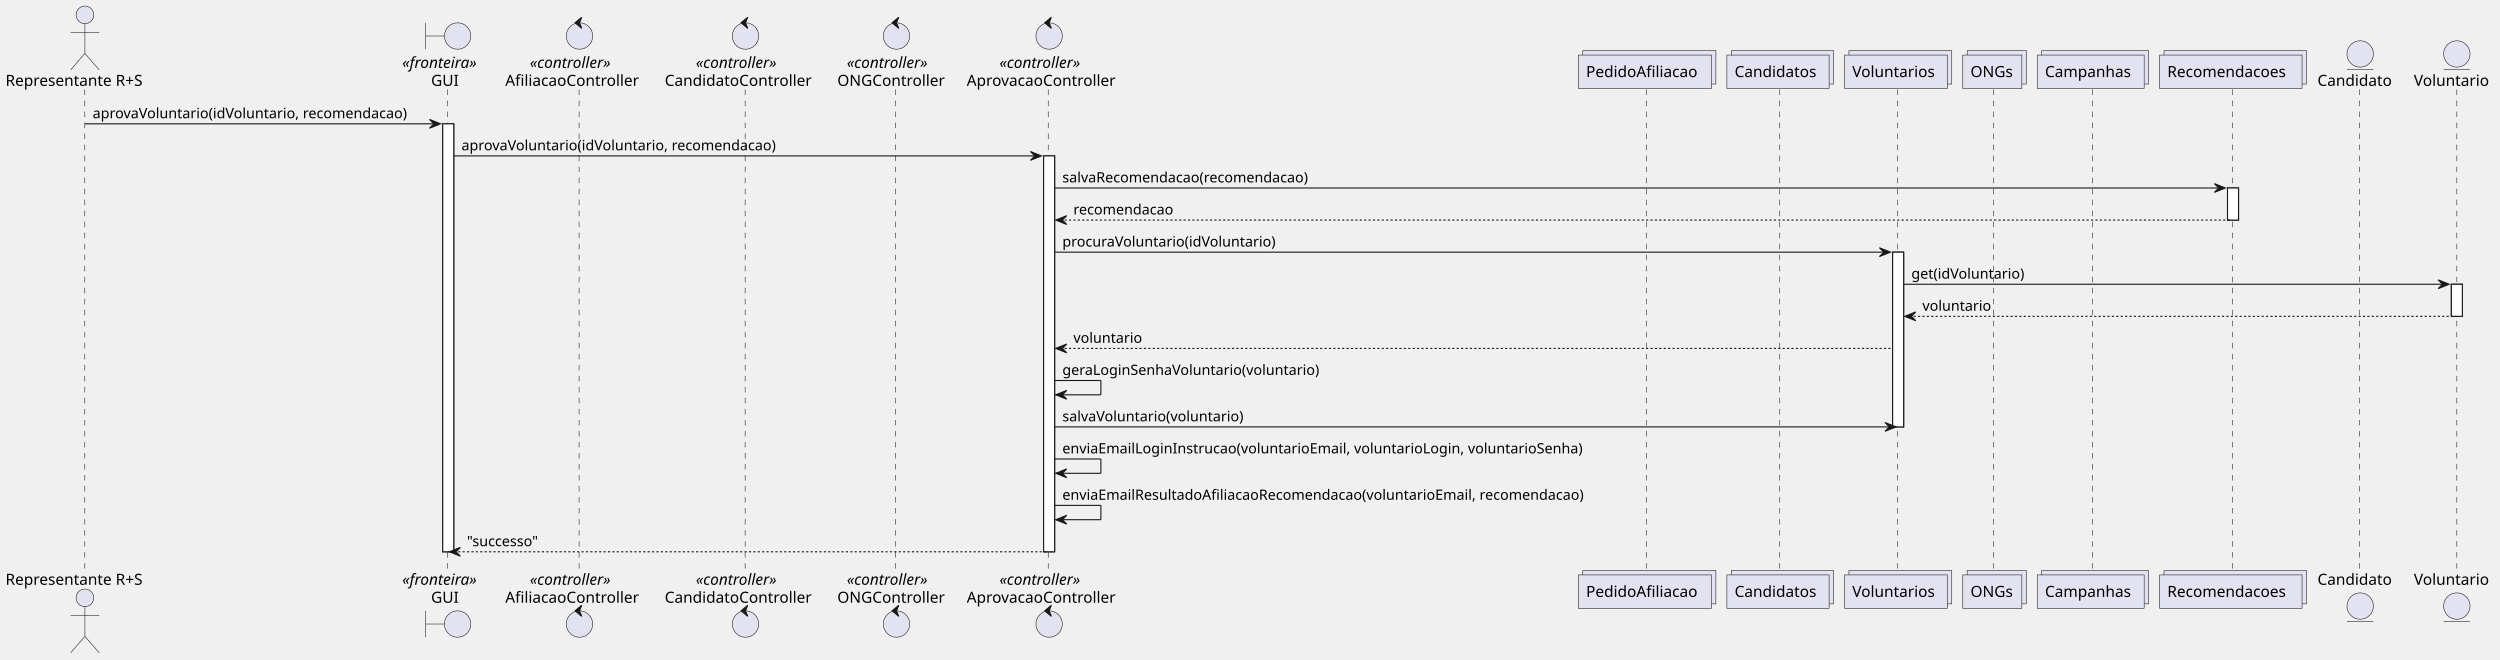
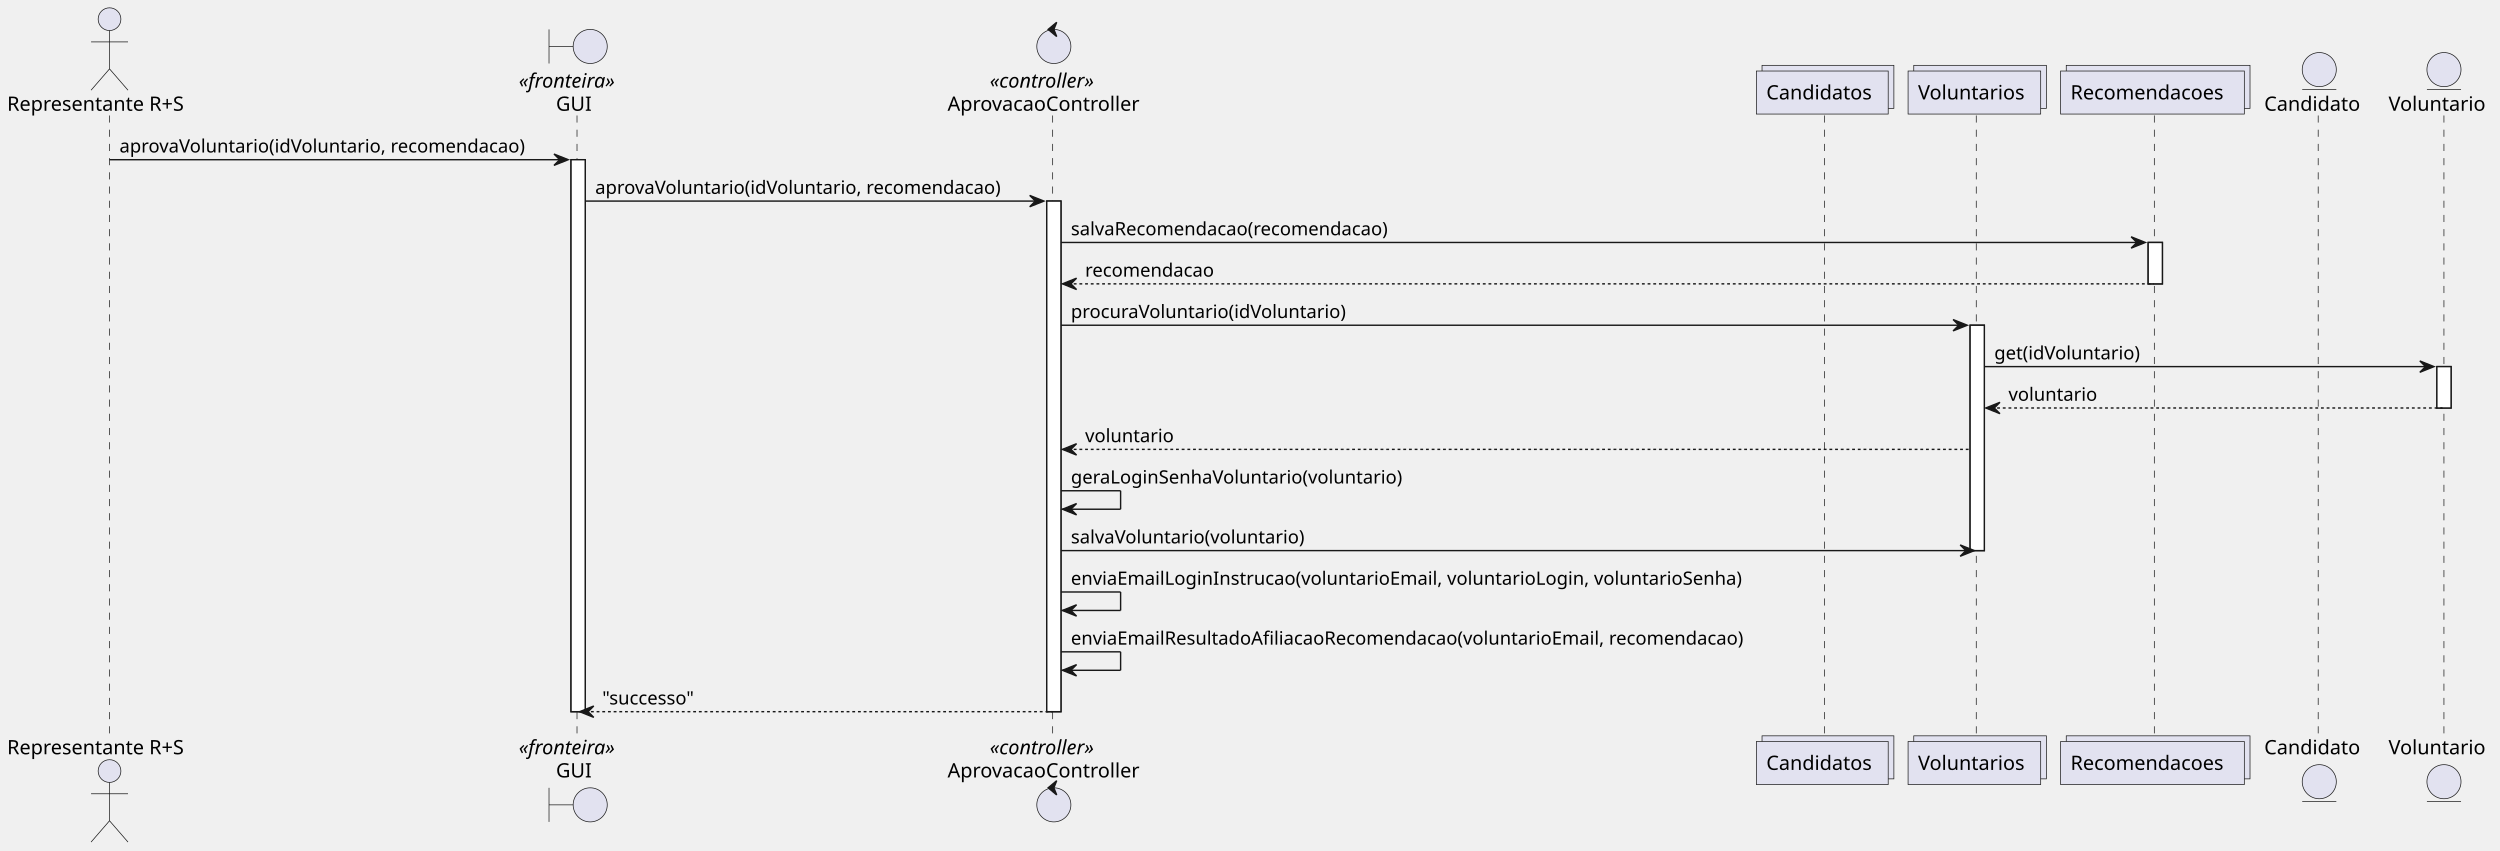
- <svg xmlns="http://www.w3.org/2000/svg" contentStyleType="text/css" data-diagram-type="SEQUENCE" height="599px" preserveAspectRatio="none" style="width:2270px;height:599px;background:#FFFFFF;" version="1.1" viewBox="0 0 2270 599" width="2270px" zoomAndPan="magnify">
+ <svg xmlns="http://www.w3.org/2000/svg" contentStyleType="text/css" data-diagram-type="SEQUENCE" height="599px" preserveAspectRatio="none" style="width:1760px;height:599px;background:#FFFFFF;" version="1.1" viewBox="0 0 1760 599" width="1760px" zoomAndPan="magnify">
  <defs />
  <g>
    <g>
      <rect fill="#FFFFFF" height="388.594" style="stroke:#181818;stroke-width:1;" width="10" x="402.008" y="112.43" />
    </g>
    <g>
-       <rect fill="#FFFFFF" height="359.461" style="stroke:#181818;stroke-width:1;" width="10" x="947.61" y="141.562" />
-     </g>
-     <g>
-       <rect fill="#FFFFFF" height="158.664" style="stroke:#181818;stroke-width:1;" width="10" x="1718.518" y="228.961" />
-     </g>
-     <g>
-       <rect fill="#FFFFFF" height="29.133" style="stroke:#181818;stroke-width:1;" width="10" x="2022.587" y="170.695" />
-     </g>
-     <g>
-       <rect fill="#FFFFFF" height="29.133" style="stroke:#181818;stroke-width:1;" width="10" x="2225.822" y="258.094" />
+       <rect fill="#FFFFFF" height="359.461" style="stroke:#181818;stroke-width:1;" width="10" x="736.908" y="141.562" />
+     </g>
+     <g>
+       <rect fill="#FFFFFF" height="158.664" style="stroke:#181818;stroke-width:1;" width="10" x="1386.967" y="228.961" />
+     </g>
+     <g>
+       <rect fill="#FFFFFF" height="29.133" style="stroke:#181818;stroke-width:1;" width="10" x="1512.324" y="170.695" />
+     </g>
+     <g>
+       <rect fill="#FFFFFF" height="29.133" style="stroke:#181818;stroke-width:1;" width="10" x="1715.559" y="258.094" />
    </g>
    <g>
      <rect fill="#000000" fill-opacity="0" height="437.727" width="8" x="73.108" y="81.297" />
      <line style="stroke:#181818;stroke-width:0.5;stroke-dasharray:5,5;" x1="77" x2="77" y1="81.297" y2="519.023" />
    </g>
    <g>
      <rect fill="#000000" fill-opacity="0" height="437.727" width="8" x="403.008" y="81.297" />
      <line style="stroke:#181818;stroke-width:0.5;stroke-dasharray:5,5;" x1="406.217" x2="406.217" y1="81.297" y2="519.023" />
    </g>
    <g>
-       <rect fill="#000000" fill-opacity="0" height="437.727" width="8" x="522.183" y="81.297" />
-       <line style="stroke:#181818;stroke-width:0.5;stroke-dasharray:5,5;" x1="525.798" x2="525.798" y1="81.297" y2="519.023" />
-     </g>
-     <g>
-       <rect fill="#000000" fill-opacity="0" height="437.727" width="8" x="672.915" y="81.297" />
-       <line style="stroke:#181818;stroke-width:0.5;stroke-dasharray:5,5;" x1="676.567" x2="676.567" y1="81.297" y2="519.023" />
-     </g>
-     <g>
-       <rect fill="#000000" fill-opacity="0" height="437.727" width="8" x="810.021" y="81.297" />
-       <line style="stroke:#181818;stroke-width:0.5;stroke-dasharray:5,5;" x1="813.264" x2="813.264" y1="81.297" y2="519.023" />
-     </g>
-     <g>
-       <rect fill="#000000" fill-opacity="0" height="437.727" width="8" x="948.61" y="81.297" />
-       <line style="stroke:#181818;stroke-width:0.5;stroke-dasharray:5,5;" x1="951.778" x2="951.778" y1="81.297" y2="519.023" />
-     </g>
-     <g>
-       <rect fill="#000000" fill-opacity="0" height="437.727" width="8" x="1491.584" y="81.297" />
-       <line style="stroke:#181818;stroke-width:0.5;stroke-dasharray:5,5;" x1="1495.144" x2="1495.144" y1="81.297" y2="519.023" />
-     </g>
-     <g>
-       <rect fill="#000000" fill-opacity="0" height="437.727" width="8" x="1612.433" y="81.297" />
-       <line style="stroke:#181818;stroke-width:0.5;stroke-dasharray:5,5;" x1="1616.024" x2="1616.024" y1="81.297" y2="519.023" />
-     </g>
-     <g>
-       <rect fill="#000000" fill-opacity="0" height="437.727" width="8" x="1719.518" y="81.297" />
-       <line style="stroke:#181818;stroke-width:0.5;stroke-dasharray:5,5;" x1="1722.842" x2="1722.842" y1="81.297" y2="519.023" />
-     </g>
-     <g>
-       <rect fill="#000000" fill-opacity="0" height="437.727" width="8" x="1807.011" y="81.297" />
-       <line style="stroke:#181818;stroke-width:0.5;stroke-dasharray:5,5;" x1="1810.194" x2="1810.194" y1="81.297" y2="519.023" />
-     </g>
-     <g>
-       <rect fill="#000000" fill-opacity="0" height="437.727" width="8" x="1896.367" y="81.297" />
-       <line style="stroke:#181818;stroke-width:0.5;stroke-dasharray:5,5;" x1="1899.829" x2="1899.829" y1="81.297" y2="519.023" />
-     </g>
-     <g>
-       <rect fill="#000000" fill-opacity="0" height="437.727" width="8" x="2023.587" y="81.297" />
-       <line style="stroke:#181818;stroke-width:0.5;stroke-dasharray:5,5;" x1="2026.906" x2="2026.906" y1="81.297" y2="519.023" />
-     </g>
-     <g>
-       <rect fill="#000000" fill-opacity="0" height="437.727" width="8" x="2139.031" y="81.297" />
-       <line style="stroke:#181818;stroke-width:0.5;stroke-dasharray:5,5;" x1="2142.269" x2="2142.269" y1="81.297" y2="519.023" />
-     </g>
-     <g>
-       <rect fill="#000000" fill-opacity="0" height="437.727" width="8" x="2226.822" y="81.297" />
-       <line style="stroke:#181818;stroke-width:0.5;stroke-dasharray:5,5;" x1="2230.794" x2="2230.794" y1="81.297" y2="519.023" />
+       <rect fill="#000000" fill-opacity="0" height="437.727" width="8" x="737.908" y="81.297" />
+       <line style="stroke:#181818;stroke-width:0.5;stroke-dasharray:5,5;" x1="741.076" x2="741.076" y1="81.297" y2="519.023" />
+     </g>
+     <g>
+       <rect fill="#000000" fill-opacity="0" height="437.727" width="8" x="1280.882" y="81.297" />
+       <line style="stroke:#181818;stroke-width:0.5;stroke-dasharray:5,5;" x1="1284.473" x2="1284.473" y1="81.297" y2="519.023" />
+     </g>
+     <g>
+       <rect fill="#000000" fill-opacity="0" height="437.727" width="8" x="1387.967" y="81.297" />
+       <line style="stroke:#181818;stroke-width:0.5;stroke-dasharray:5,5;" x1="1391.291" x2="1391.291" y1="81.297" y2="519.023" />
+     </g>
+     <g>
+       <rect fill="#000000" fill-opacity="0" height="437.727" width="8" x="1513.324" y="81.297" />
+       <line style="stroke:#181818;stroke-width:0.5;stroke-dasharray:5,5;" x1="1516.643" x2="1516.643" y1="81.297" y2="519.023" />
+     </g>
+     <g>
+       <rect fill="#000000" fill-opacity="0" height="437.727" width="8" x="1628.768" y="81.297" />
+       <line style="stroke:#181818;stroke-width:0.5;stroke-dasharray:5,5;" x1="1632.006" x2="1632.006" y1="81.297" y2="519.023" />
+     </g>
+     <g>
+       <rect fill="#000000" fill-opacity="0" height="437.727" width="8" x="1716.559" y="81.297" />
+       <line style="stroke:#181818;stroke-width:0.5;stroke-dasharray:5,5;" x1="1720.53" x2="1720.53" y1="81.297" y2="519.023" />
    </g>
    <g class="participant participant-head" data-participant="representante">
      <text fill="#000000" font-family="sans-serif" font-size="14" lengthAdjust="spacing" textLength="138.216" x="5" y="77.995">Representante R+S</text>
      <ellipse cx="77.108" cy="13.5" fill="#E2E2F0" rx="8" ry="8" style="stroke:#181818;stroke-width:0.5;" />
      <path d="M77.108,21.5 L77.108,48.5 M64.108,29.5 L90.108,29.5 M77.108,48.5 L64.108,63.5 M77.108,48.5 L90.108,63.5" fill="none" style="stroke:#181818;stroke-width:0.5;" />
    </g>
    <g class="participant participant-tail" data-participant="representante">
      <text fill="#000000" font-family="sans-serif" font-size="14" lengthAdjust="spacing" textLength="138.216" x="5" y="531.019">Representante R+S</text>
      <ellipse cx="77.108" cy="542.82" fill="#E2E2F0" rx="8" ry="8" style="stroke:#181818;stroke-width:0.5;" />
      <path d="M77.108,550.82 L77.108,577.82 M64.108,558.82 L90.108,558.82 M77.108,577.82 L64.108,592.82 M77.108,577.82 L90.108,592.82" fill="none" style="stroke:#181818;stroke-width:0.5;" />
    </g>
    <g class="participant participant-head" data-participant="gui">
      <text fill="#000000" font-family="sans-serif" font-size="14" font-style="italic" lengthAdjust="spacing" textLength="77.581" x="365.217" y="61.698">«fronteira»</text>
      <text fill="#000000" font-family="sans-serif" font-size="14" lengthAdjust="spacing" textLength="25.225" x="391.396" y="77.995">GUI</text>
      <path d="M386.508,20.703 L386.508,44.703 M386.508,32.703 L403.508,32.703" fill="none" style="stroke:#181818;stroke-width:0.5;" />
      <ellipse cx="415.508" cy="32.703" fill="#E2E2F0" rx="12" ry="12" style="stroke:#181818;stroke-width:0.5;" />
    </g>
    <g class="participant participant-tail" data-participant="gui">
      <text fill="#000000" font-family="sans-serif" font-size="14" font-style="italic" lengthAdjust="spacing" textLength="77.581" x="365.217" y="531.019">«fronteira»</text>
      <text fill="#000000" font-family="sans-serif" font-size="14" lengthAdjust="spacing" textLength="25.225" x="391.396" y="547.315">GUI</text>
      <path d="M386.508,554.617 L386.508,578.617 M386.508,566.617 L403.508,566.617" fill="none" style="stroke:#181818;stroke-width:0.5;" />
      <ellipse cx="415.508" cy="566.617" fill="#E2E2F0" rx="12" ry="12" style="stroke:#181818;stroke-width:0.5;" />
    </g>
-     <g class="participant participant-head" data-participant="afiliacaoController">
-       <text fill="#000000" font-family="sans-serif" font-size="14" font-style="italic" lengthAdjust="spacing" textLength="84.226" x="481.07" y="61.698">«controller»</text>
-       <text fill="#000000" font-family="sans-serif" font-size="14" lengthAdjust="spacing" textLength="128.769" x="458.798" y="77.995">AfiliacaoController</text>
-       <ellipse cx="526.183" cy="32.703" fill="#E2E2F0" rx="12" ry="12" style="stroke:#181818;stroke-width:0.5;" />
-       <polygon fill="#181818" points="522.183,20.703,528.183,15.703,526.183,20.703,528.183,25.703,522.183,20.703" style="stroke:#181818;stroke-width:1;" />
-     </g>
-     <g class="participant participant-tail" data-participant="afiliacaoController">
-       <text fill="#000000" font-family="sans-serif" font-size="14" font-style="italic" lengthAdjust="spacing" textLength="84.226" x="481.07" y="531.019">«controller»</text>
-       <text fill="#000000" font-family="sans-serif" font-size="14" lengthAdjust="spacing" textLength="128.769" x="458.798" y="547.315">AfiliacaoController</text>
-       <ellipse cx="526.183" cy="566.617" fill="#E2E2F0" rx="12" ry="12" style="stroke:#181818;stroke-width:0.5;" />
-       <polygon fill="#181818" points="522.183,554.617,528.183,549.617,526.183,554.617,528.183,559.617,522.183,554.617" style="stroke:#181818;stroke-width:1;" />
-     </g>
-     <g class="participant participant-head" data-participant="candidatoController">
-       <text fill="#000000" font-family="sans-serif" font-size="14" font-style="italic" lengthAdjust="spacing" textLength="84.226" x="631.803" y="61.698">«controller»</text>
-       <text fill="#000000" font-family="sans-serif" font-size="14" lengthAdjust="spacing" textLength="140.697" x="603.567" y="77.995">CandidatoController</text>
-       <ellipse cx="676.915" cy="32.703" fill="#E2E2F0" rx="12" ry="12" style="stroke:#181818;stroke-width:0.5;" />
-       <polygon fill="#181818" points="672.915,20.703,678.915,15.703,676.915,20.703,678.915,25.703,672.915,20.703" style="stroke:#181818;stroke-width:1;" />
-     </g>
-     <g class="participant participant-tail" data-participant="candidatoController">
-       <text fill="#000000" font-family="sans-serif" font-size="14" font-style="italic" lengthAdjust="spacing" textLength="84.226" x="631.803" y="531.019">«controller»</text>
-       <text fill="#000000" font-family="sans-serif" font-size="14" lengthAdjust="spacing" textLength="140.697" x="603.567" y="547.315">CandidatoController</text>
-       <ellipse cx="676.915" cy="566.617" fill="#E2E2F0" rx="12" ry="12" style="stroke:#181818;stroke-width:0.5;" />
-       <polygon fill="#181818" points="672.915,554.617,678.915,549.617,676.915,554.617,678.915,559.617,672.915,554.617" style="stroke:#181818;stroke-width:1;" />
-     </g>
-     <g class="participant participant-head" data-participant="ongController">
-       <text fill="#000000" font-family="sans-serif" font-size="14" font-style="italic" lengthAdjust="spacing" textLength="84.226" x="768.908" y="61.698">«controller»</text>
-       <text fill="#000000" font-family="sans-serif" font-size="14" lengthAdjust="spacing" textLength="101.514" x="760.264" y="77.995">ONGController</text>
-       <ellipse cx="814.021" cy="32.703" fill="#E2E2F0" rx="12" ry="12" style="stroke:#181818;stroke-width:0.5;" />
-       <polygon fill="#181818" points="810.021,20.703,816.021,15.703,814.021,20.703,816.021,25.703,810.021,20.703" style="stroke:#181818;stroke-width:1;" />
-     </g>
-     <g class="participant participant-tail" data-participant="ongController">
-       <text fill="#000000" font-family="sans-serif" font-size="14" font-style="italic" lengthAdjust="spacing" textLength="84.226" x="768.908" y="531.019">«controller»</text>
-       <text fill="#000000" font-family="sans-serif" font-size="14" lengthAdjust="spacing" textLength="101.514" x="760.264" y="547.315">ONGController</text>
-       <ellipse cx="814.021" cy="566.617" fill="#E2E2F0" rx="12" ry="12" style="stroke:#181818;stroke-width:0.5;" />
-       <polygon fill="#181818" points="810.021,554.617,816.021,549.617,814.021,554.617,816.021,559.617,810.021,554.617" style="stroke:#181818;stroke-width:1;" />
-     </g>
    <g class="participant participant-head" data-participant="aprovacaoController">
-       <text fill="#000000" font-family="sans-serif" font-size="14" font-style="italic" lengthAdjust="spacing" textLength="84.226" x="907.497" y="61.698">«controller»</text>
-       <text fill="#000000" font-family="sans-serif" font-size="14" lengthAdjust="spacing" textLength="143.664" x="877.778" y="77.995">AprovacaoController</text>
-       <ellipse cx="952.61" cy="32.703" fill="#E2E2F0" rx="12" ry="12" style="stroke:#181818;stroke-width:0.5;" />
-       <polygon fill="#181818" points="948.61,20.703,954.61,15.703,952.61,20.703,954.61,25.703,948.61,20.703" style="stroke:#181818;stroke-width:1;" />
+       <text fill="#000000" font-family="sans-serif" font-size="14" font-style="italic" lengthAdjust="spacing" textLength="84.226" x="696.795" y="61.698">«controller»</text>
+       <text fill="#000000" font-family="sans-serif" font-size="14" lengthAdjust="spacing" textLength="143.664" x="667.076" y="77.995">AprovacaoController</text>
+       <ellipse cx="741.908" cy="32.703" fill="#E2E2F0" rx="12" ry="12" style="stroke:#181818;stroke-width:0.5;" />
+       <polygon fill="#181818" points="737.908,20.703,743.908,15.703,741.908,20.703,743.908,25.703,737.908,20.703" style="stroke:#181818;stroke-width:1;" />
    </g>
    <g class="participant participant-tail" data-participant="aprovacaoController">
-       <text fill="#000000" font-family="sans-serif" font-size="14" font-style="italic" lengthAdjust="spacing" textLength="84.226" x="907.497" y="531.019">«controller»</text>
-       <text fill="#000000" font-family="sans-serif" font-size="14" lengthAdjust="spacing" textLength="143.664" x="877.778" y="547.315">AprovacaoController</text>
-       <ellipse cx="952.61" cy="566.617" fill="#E2E2F0" rx="12" ry="12" style="stroke:#181818;stroke-width:0.5;" />
-       <polygon fill="#181818" points="948.61,554.617,954.61,549.617,952.61,554.617,954.61,559.617,948.61,554.617" style="stroke:#181818;stroke-width:1;" />
-     </g>
-     <g class="participant participant-head" data-participant="pedidoAfiliacao">
-       <rect fill="#E2E2F0" height="30.297" style="stroke:#181818;stroke-width:0.5;" width="120.88" x="1437.144" y="46" />
-       <rect fill="#E2E2F0" height="30.297" style="stroke:#181818;stroke-width:0.5;" width="120.88" x="1433.144" y="50" />
-       <text fill="#000000" font-family="sans-serif" font-size="14" lengthAdjust="spacing" textLength="106.88" x="1440.144" y="69.995">PedidoAfiliacao</text>
-     </g>
-     <g class="participant participant-tail" data-participant="pedidoAfiliacao">
-       <rect fill="#E2E2F0" height="30.297" style="stroke:#181818;stroke-width:0.5;" width="120.88" x="1437.144" y="518.023" />
-       <rect fill="#E2E2F0" height="30.297" style="stroke:#181818;stroke-width:0.5;" width="120.88" x="1433.144" y="522.023" />
-       <text fill="#000000" font-family="sans-serif" font-size="14" lengthAdjust="spacing" textLength="106.88" x="1440.144" y="542.019">PedidoAfiliacao</text>
+       <text fill="#000000" font-family="sans-serif" font-size="14" font-style="italic" lengthAdjust="spacing" textLength="84.226" x="696.795" y="531.019">«controller»</text>
+       <text fill="#000000" font-family="sans-serif" font-size="14" lengthAdjust="spacing" textLength="143.664" x="667.076" y="547.315">AprovacaoController</text>
+       <ellipse cx="741.908" cy="566.617" fill="#E2E2F0" rx="12" ry="12" style="stroke:#181818;stroke-width:0.5;" />
+       <polygon fill="#181818" points="737.908,554.617,743.908,549.617,741.908,554.617,743.908,559.617,737.908,554.617" style="stroke:#181818;stroke-width:1;" />
    </g>
    <g class="participant participant-head" data-participant="candidatos">
-       <rect fill="#E2E2F0" height="30.297" style="stroke:#181818;stroke-width:0.5;" width="92.818" x="1572.024" y="46" />
-       <rect fill="#E2E2F0" height="30.297" style="stroke:#181818;stroke-width:0.5;" width="92.818" x="1568.024" y="50" />
-       <text fill="#000000" font-family="sans-serif" font-size="14" lengthAdjust="spacing" textLength="78.818" x="1575.024" y="69.995">Candidatos</text>
+       <rect fill="#E2E2F0" height="30.297" style="stroke:#181818;stroke-width:0.5;" width="92.818" x="1240.473" y="46" />
+       <rect fill="#E2E2F0" height="30.297" style="stroke:#181818;stroke-width:0.5;" width="92.818" x="1236.473" y="50" />
+       <text fill="#000000" font-family="sans-serif" font-size="14" lengthAdjust="spacing" textLength="78.818" x="1243.473" y="69.995">Candidatos</text>
    </g>
    <g class="participant participant-tail" data-participant="candidatos">
-       <rect fill="#E2E2F0" height="30.297" style="stroke:#181818;stroke-width:0.5;" width="92.818" x="1572.024" y="518.023" />
-       <rect fill="#E2E2F0" height="30.297" style="stroke:#181818;stroke-width:0.5;" width="92.818" x="1568.024" y="522.023" />
-       <text fill="#000000" font-family="sans-serif" font-size="14" lengthAdjust="spacing" textLength="78.818" x="1575.024" y="542.019">Candidatos</text>
+       <rect fill="#E2E2F0" height="30.297" style="stroke:#181818;stroke-width:0.5;" width="92.818" x="1240.473" y="518.023" />
+       <rect fill="#E2E2F0" height="30.297" style="stroke:#181818;stroke-width:0.5;" width="92.818" x="1236.473" y="522.023" />
+       <text fill="#000000" font-family="sans-serif" font-size="14" lengthAdjust="spacing" textLength="78.818" x="1243.473" y="542.019">Candidatos</text>
    </g>
    <g class="participant participant-head" data-participant="voluntarios">
-       <rect fill="#E2E2F0" height="30.297" style="stroke:#181818;stroke-width:0.5;" width="93.352" x="1678.842" y="46" />
-       <rect fill="#E2E2F0" height="30.297" style="stroke:#181818;stroke-width:0.5;" width="93.352" x="1674.842" y="50" />
-       <text fill="#000000" font-family="sans-serif" font-size="14" lengthAdjust="spacing" textLength="79.352" x="1681.842" y="69.995">Voluntarios</text>
+       <rect fill="#E2E2F0" height="30.297" style="stroke:#181818;stroke-width:0.5;" width="93.352" x="1347.291" y="46" />
+       <rect fill="#E2E2F0" height="30.297" style="stroke:#181818;stroke-width:0.5;" width="93.352" x="1343.291" y="50" />
+       <text fill="#000000" font-family="sans-serif" font-size="14" lengthAdjust="spacing" textLength="79.352" x="1350.291" y="69.995">Voluntarios</text>
    </g>
    <g class="participant participant-tail" data-participant="voluntarios">
-       <rect fill="#E2E2F0" height="30.297" style="stroke:#181818;stroke-width:0.5;" width="93.352" x="1678.842" y="518.023" />
-       <rect fill="#E2E2F0" height="30.297" style="stroke:#181818;stroke-width:0.5;" width="93.352" x="1674.842" y="522.023" />
-       <text fill="#000000" font-family="sans-serif" font-size="14" lengthAdjust="spacing" textLength="79.352" x="1681.842" y="542.019">Voluntarios</text>
-     </g>
-     <g class="participant participant-head" data-participant="ongs">
-       <rect fill="#E2E2F0" height="30.297" style="stroke:#181818;stroke-width:0.5;" width="53.635" x="1786.194" y="46" />
-       <rect fill="#E2E2F0" height="30.297" style="stroke:#181818;stroke-width:0.5;" width="53.635" x="1782.194" y="50" />
-       <text fill="#000000" font-family="sans-serif" font-size="14" lengthAdjust="spacing" textLength="39.635" x="1789.194" y="69.995">ONGs</text>
-     </g>
-     <g class="participant participant-tail" data-participant="ongs">
-       <rect fill="#E2E2F0" height="30.297" style="stroke:#181818;stroke-width:0.5;" width="53.635" x="1786.194" y="518.023" />
-       <rect fill="#E2E2F0" height="30.297" style="stroke:#181818;stroke-width:0.5;" width="53.635" x="1782.194" y="522.023" />
-       <text fill="#000000" font-family="sans-serif" font-size="14" lengthAdjust="spacing" textLength="39.635" x="1789.194" y="542.019">ONGs</text>
-     </g>
-     <g class="participant participant-head" data-participant="campanhas">
-       <rect fill="#E2E2F0" height="30.297" style="stroke:#181818;stroke-width:0.5;" width="97.077" x="1853.829" y="46" />
-       <rect fill="#E2E2F0" height="30.297" style="stroke:#181818;stroke-width:0.5;" width="97.077" x="1849.829" y="50" />
-       <text fill="#000000" font-family="sans-serif" font-size="14" lengthAdjust="spacing" textLength="83.077" x="1856.829" y="69.995">Campanhas</text>
-     </g>
-     <g class="participant participant-tail" data-participant="campanhas">
-       <rect fill="#E2E2F0" height="30.297" style="stroke:#181818;stroke-width:0.5;" width="97.077" x="1853.829" y="518.023" />
-       <rect fill="#E2E2F0" height="30.297" style="stroke:#181818;stroke-width:0.5;" width="97.077" x="1849.829" y="522.023" />
-       <text fill="#000000" font-family="sans-serif" font-size="14" lengthAdjust="spacing" textLength="83.077" x="1856.829" y="542.019">Campanhas</text>
+       <rect fill="#E2E2F0" height="30.297" style="stroke:#181818;stroke-width:0.5;" width="93.352" x="1347.291" y="518.023" />
+       <rect fill="#E2E2F0" height="30.297" style="stroke:#181818;stroke-width:0.5;" width="93.352" x="1343.291" y="522.023" />
+       <text fill="#000000" font-family="sans-serif" font-size="14" lengthAdjust="spacing" textLength="79.352" x="1350.291" y="542.019">Voluntarios</text>
    </g>
    <g class="participant participant-head" data-participant="recomendacoes">
-       <rect fill="#E2E2F0" height="30.297" style="stroke:#181818;stroke-width:0.5;" width="129.363" x="1964.906" y="46" />
-       <rect fill="#E2E2F0" height="30.297" style="stroke:#181818;stroke-width:0.5;" width="129.363" x="1960.906" y="50" />
-       <text fill="#000000" font-family="sans-serif" font-size="14" lengthAdjust="spacing" textLength="115.363" x="1967.906" y="69.995">Recomendacoes</text>
+       <rect fill="#E2E2F0" height="30.297" style="stroke:#181818;stroke-width:0.5;" width="129.363" x="1454.643" y="46" />
+       <rect fill="#E2E2F0" height="30.297" style="stroke:#181818;stroke-width:0.5;" width="129.363" x="1450.643" y="50" />
+       <text fill="#000000" font-family="sans-serif" font-size="14" lengthAdjust="spacing" textLength="115.363" x="1457.643" y="69.995">Recomendacoes</text>
    </g>
    <g class="participant participant-tail" data-participant="recomendacoes">
-       <rect fill="#E2E2F0" height="30.297" style="stroke:#181818;stroke-width:0.5;" width="129.363" x="1964.906" y="518.023" />
-       <rect fill="#E2E2F0" height="30.297" style="stroke:#181818;stroke-width:0.5;" width="129.363" x="1960.906" y="522.023" />
-       <text fill="#000000" font-family="sans-serif" font-size="14" lengthAdjust="spacing" textLength="115.363" x="1967.906" y="542.019">Recomendacoes</text>
+       <rect fill="#E2E2F0" height="30.297" style="stroke:#181818;stroke-width:0.5;" width="129.363" x="1454.643" y="518.023" />
+       <rect fill="#E2E2F0" height="30.297" style="stroke:#181818;stroke-width:0.5;" width="129.363" x="1450.643" y="522.023" />
+       <text fill="#000000" font-family="sans-serif" font-size="14" lengthAdjust="spacing" textLength="115.363" x="1457.643" y="542.019">Recomendacoes</text>
    </g>
    <g class="participant participant-head" data-participant="candidato">
-       <text fill="#000000" font-family="sans-serif" font-size="14" lengthAdjust="spacing" textLength="71.524" x="2104.269" y="77.995">Candidato</text>
-       <ellipse cx="2143.031" cy="49" fill="#E2E2F0" rx="12" ry="12" style="stroke:#181818;stroke-width:0.5;" />
-       <line style="stroke:#181818;stroke-width:0.5;" x1="2131.031" x2="2155.031" y1="63" y2="63" />
+       <text fill="#000000" font-family="sans-serif" font-size="14" lengthAdjust="spacing" textLength="71.524" x="1594.006" y="77.995">Candidato</text>
+       <ellipse cx="1632.768" cy="49" fill="#E2E2F0" rx="12" ry="12" style="stroke:#181818;stroke-width:0.5;" />
+       <line style="stroke:#181818;stroke-width:0.5;" x1="1620.768" x2="1644.768" y1="63" y2="63" />
    </g>
    <g class="participant participant-tail" data-participant="candidato">
-       <text fill="#000000" font-family="sans-serif" font-size="14" lengthAdjust="spacing" textLength="71.524" x="2104.269" y="531.019">Candidato</text>
-       <ellipse cx="2143.031" cy="550.32" fill="#E2E2F0" rx="12" ry="12" style="stroke:#181818;stroke-width:0.5;" />
-       <line style="stroke:#181818;stroke-width:0.5;" x1="2131.031" x2="2155.031" y1="564.32" y2="564.32" />
+       <text fill="#000000" font-family="sans-serif" font-size="14" lengthAdjust="spacing" textLength="71.524" x="1594.006" y="531.019">Candidato</text>
+       <ellipse cx="1632.768" cy="550.32" fill="#E2E2F0" rx="12" ry="12" style="stroke:#181818;stroke-width:0.5;" />
+       <line style="stroke:#181818;stroke-width:0.5;" x1="1620.768" x2="1644.768" y1="564.32" y2="564.32" />
    </g>
    <g class="participant participant-head" data-participant="voluntario">
-       <text fill="#000000" font-family="sans-serif" font-size="14" lengthAdjust="spacing" textLength="72.058" x="2191.794" y="77.995">Voluntario</text>
-       <ellipse cx="2230.822" cy="49" fill="#E2E2F0" rx="12" ry="12" style="stroke:#181818;stroke-width:0.5;" />
-       <line style="stroke:#181818;stroke-width:0.5;" x1="2218.822" x2="2242.822" y1="63" y2="63" />
+       <text fill="#000000" font-family="sans-serif" font-size="14" lengthAdjust="spacing" textLength="72.058" x="1681.53" y="77.995">Voluntario</text>
+       <ellipse cx="1720.559" cy="49" fill="#E2E2F0" rx="12" ry="12" style="stroke:#181818;stroke-width:0.5;" />
+       <line style="stroke:#181818;stroke-width:0.5;" x1="1708.559" x2="1732.559" y1="63" y2="63" />
    </g>
    <g class="participant participant-tail" data-participant="voluntario">
-       <text fill="#000000" font-family="sans-serif" font-size="14" lengthAdjust="spacing" textLength="72.058" x="2191.794" y="531.019">Voluntario</text>
-       <ellipse cx="2230.822" cy="550.32" fill="#E2E2F0" rx="12" ry="12" style="stroke:#181818;stroke-width:0.5;" />
-       <line style="stroke:#181818;stroke-width:0.5;" x1="2218.822" x2="2242.822" y1="564.32" y2="564.32" />
+       <text fill="#000000" font-family="sans-serif" font-size="14" lengthAdjust="spacing" textLength="72.058" x="1681.53" y="531.019">Voluntario</text>
+       <ellipse cx="1720.559" cy="550.32" fill="#E2E2F0" rx="12" ry="12" style="stroke:#181818;stroke-width:0.5;" />
+       <line style="stroke:#181818;stroke-width:0.5;" x1="1708.559" x2="1732.559" y1="564.32" y2="564.32" />
    </g>
    <g>
      <rect fill="#FFFFFF" height="388.594" style="stroke:#181818;stroke-width:1;" width="10" x="402.008" y="112.43" />
    </g>
    <g>
-       <rect fill="#FFFFFF" height="359.461" style="stroke:#181818;stroke-width:1;" width="10" x="947.61" y="141.562" />
-     </g>
-     <g>
-       <rect fill="#FFFFFF" height="158.664" style="stroke:#181818;stroke-width:1;" width="10" x="1718.518" y="228.961" />
-     </g>
-     <g>
-       <rect fill="#FFFFFF" height="29.133" style="stroke:#181818;stroke-width:1;" width="10" x="2022.587" y="170.695" />
-     </g>
-     <g>
-       <rect fill="#FFFFFF" height="29.133" style="stroke:#181818;stroke-width:1;" width="10" x="2225.822" y="258.094" />
+       <rect fill="#FFFFFF" height="359.461" style="stroke:#181818;stroke-width:1;" width="10" x="736.908" y="141.562" />
+     </g>
+     <g>
+       <rect fill="#FFFFFF" height="158.664" style="stroke:#181818;stroke-width:1;" width="10" x="1386.967" y="228.961" />
+     </g>
+     <g>
+       <rect fill="#FFFFFF" height="29.133" style="stroke:#181818;stroke-width:1;" width="10" x="1512.324" y="170.695" />
+     </g>
+     <g>
+       <rect fill="#FFFFFF" height="29.133" style="stroke:#181818;stroke-width:1;" width="10" x="1715.559" y="258.094" />
    </g>
    <g class="message" data-participant-1="representante" data-participant-2="gui">
      <polygon fill="#181818" points="390.008,108.43,400.008,112.43,390.008,116.43,394.008,112.43" style="stroke:#181818;stroke-width:1;" />
      <line style="stroke:#181818;stroke-width:1;" x1="77.108" x2="396.008" y1="112.43" y2="112.43" />
      <text fill="#000000" font-family="sans-serif" font-size="13" lengthAdjust="spacing" textLength="305.9" x="84.108" y="107.364">aprovaVoluntario(idVoluntario, recomendacao)</text>
    </g>
    <g class="message" data-participant-1="gui" data-participant-2="aprovacaoController">
-       <polygon fill="#181818" points="935.61,137.562,945.61,141.562,935.61,145.562,939.61,141.562" style="stroke:#181818;stroke-width:1;" />
-       <line style="stroke:#181818;stroke-width:1;" x1="412.008" x2="941.61" y1="141.562" y2="141.562" />
+       <polygon fill="#181818" points="724.908,137.562,734.908,141.562,724.908,145.562,728.908,141.562" style="stroke:#181818;stroke-width:1;" />
+       <line style="stroke:#181818;stroke-width:1;" x1="412.008" x2="730.908" y1="141.562" y2="141.562" />
      <text fill="#000000" font-family="sans-serif" font-size="13" lengthAdjust="spacing" textLength="305.9" x="419.008" y="136.497">aprovaVoluntario(idVoluntario, recomendacao)</text>
    </g>
    <g class="message" data-participant-1="aprovacaoController" data-participant-2="recomendacoes">
-       <polygon fill="#181818" points="2010.587,166.695,2020.587,170.695,2010.587,174.695,2014.587,170.695" style="stroke:#181818;stroke-width:1;" />
-       <line style="stroke:#181818;stroke-width:1;" x1="957.61" x2="2016.587" y1="170.695" y2="170.695" />
-       <text fill="#000000" font-family="sans-serif" font-size="13" lengthAdjust="spacing" textLength="241.103" x="964.61" y="165.629">salvaRecomendacao(recomendacao)</text>
+       <polygon fill="#181818" points="1500.324,166.695,1510.324,170.695,1500.324,174.695,1504.324,170.695" style="stroke:#181818;stroke-width:1;" />
+       <line style="stroke:#181818;stroke-width:1;" x1="746.908" x2="1506.324" y1="170.695" y2="170.695" />
+       <text fill="#000000" font-family="sans-serif" font-size="13" lengthAdjust="spacing" textLength="241.103" x="753.908" y="165.629">salvaRecomendacao(recomendacao)</text>
    </g>
    <g class="message" data-participant-1="recomendacoes" data-participant-2="aprovacaoController">
-       <polygon fill="#181818" points="968.61,195.828,958.61,199.828,968.61,203.828,964.61,199.828" style="stroke:#181818;stroke-width:1;" />
-       <line style="stroke:#181818;stroke-width:1;stroke-dasharray:2,2;" x1="962.61" x2="2026.587" y1="199.828" y2="199.828" />
-       <text fill="#000000" font-family="sans-serif" font-size="13" lengthAdjust="spacing" textLength="96.63" x="974.61" y="194.762">recomendacao</text>
+       <polygon fill="#181818" points="757.908,195.828,747.908,199.828,757.908,203.828,753.908,199.828" style="stroke:#181818;stroke-width:1;" />
+       <line style="stroke:#181818;stroke-width:1;stroke-dasharray:2,2;" x1="751.908" x2="1516.324" y1="199.828" y2="199.828" />
+       <text fill="#000000" font-family="sans-serif" font-size="13" lengthAdjust="spacing" textLength="96.63" x="763.908" y="194.762">recomendacao</text>
    </g>
    <g class="message" data-participant-1="aprovacaoController" data-participant-2="voluntarios">
-       <polygon fill="#181818" points="1706.518,224.961,1716.518,228.961,1706.518,232.961,1710.518,228.961" style="stroke:#181818;stroke-width:1;" />
-       <line style="stroke:#181818;stroke-width:1;" x1="957.61" x2="1712.518" y1="228.961" y2="228.961" />
-       <text fill="#000000" font-family="sans-serif" font-size="13" lengthAdjust="spacing" textLength="206.077" x="964.61" y="223.895">procuraVoluntario(idVoluntario)</text>
+       <polygon fill="#181818" points="1374.967,224.961,1384.967,228.961,1374.967,232.961,1378.967,228.961" style="stroke:#181818;stroke-width:1;" />
+       <line style="stroke:#181818;stroke-width:1;" x1="746.908" x2="1380.967" y1="228.961" y2="228.961" />
+       <text fill="#000000" font-family="sans-serif" font-size="13" lengthAdjust="spacing" textLength="206.077" x="753.908" y="223.895">procuraVoluntario(idVoluntario)</text>
    </g>
    <g class="message" data-participant-1="voluntarios" data-participant-2="voluntario">
-       <polygon fill="#181818" points="2213.822,254.094,2223.822,258.094,2213.822,262.094,2217.822,258.094" style="stroke:#181818;stroke-width:1;" />
-       <line style="stroke:#181818;stroke-width:1;" x1="1728.518" x2="2219.822" y1="258.094" y2="258.094" />
-       <text fill="#000000" font-family="sans-serif" font-size="13" lengthAdjust="spacing" textLength="110.265" x="1735.518" y="253.028">get(idVoluntario)</text>
+       <polygon fill="#181818" points="1703.559,254.094,1713.559,258.094,1703.559,262.094,1707.559,258.094" style="stroke:#181818;stroke-width:1;" />
+       <line style="stroke:#181818;stroke-width:1;" x1="1396.967" x2="1709.559" y1="258.094" y2="258.094" />
+       <text fill="#000000" font-family="sans-serif" font-size="13" lengthAdjust="spacing" textLength="110.265" x="1403.967" y="253.028">get(idVoluntario)</text>
    </g>
    <g class="message" data-participant-1="voluntario" data-participant-2="voluntarios">
-       <polygon fill="#181818" points="1739.518,283.227,1729.518,287.227,1739.518,291.227,1735.518,287.227" style="stroke:#181818;stroke-width:1;" />
-       <line style="stroke:#181818;stroke-width:1;stroke-dasharray:2,2;" x1="1733.518" x2="2229.822" y1="287.227" y2="287.227" />
-       <text fill="#000000" font-family="sans-serif" font-size="13" lengthAdjust="spacing" textLength="65.711" x="1745.518" y="282.161">voluntario</text>
+       <polygon fill="#181818" points="1407.967,283.227,1397.967,287.227,1407.967,291.227,1403.967,287.227" style="stroke:#181818;stroke-width:1;" />
+       <line style="stroke:#181818;stroke-width:1;stroke-dasharray:2,2;" x1="1401.967" x2="1719.559" y1="287.227" y2="287.227" />
+       <text fill="#000000" font-family="sans-serif" font-size="13" lengthAdjust="spacing" textLength="65.711" x="1413.967" y="282.161">voluntario</text>
    </g>
    <g class="message" data-participant-1="voluntarios" data-participant-2="aprovacaoController">
-       <polygon fill="#181818" points="968.61,312.359,958.61,316.359,968.61,320.359,964.61,316.359" style="stroke:#181818;stroke-width:1;" />
-       <line style="stroke:#181818;stroke-width:1;stroke-dasharray:2,2;" x1="962.61" x2="1717.518" y1="316.359" y2="316.359" />
-       <text fill="#000000" font-family="sans-serif" font-size="13" lengthAdjust="spacing" textLength="65.711" x="974.61" y="311.293">voluntario</text>
+       <polygon fill="#181818" points="757.908,312.359,747.908,316.359,757.908,320.359,753.908,316.359" style="stroke:#181818;stroke-width:1;" />
+       <line style="stroke:#181818;stroke-width:1;stroke-dasharray:2,2;" x1="751.908" x2="1385.967" y1="316.359" y2="316.359" />
+       <text fill="#000000" font-family="sans-serif" font-size="13" lengthAdjust="spacing" textLength="65.711" x="763.908" y="311.293">voluntario</text>
    </g>
    <g class="message" data-participant-1="aprovacaoController" data-participant-2="aprovacaoController">
-       <line style="stroke:#181818;stroke-width:1;" x1="957.61" x2="999.61" y1="345.492" y2="345.492" />
-       <line style="stroke:#181818;stroke-width:1;" x1="999.61" x2="999.61" y1="345.492" y2="358.492" />
-       <line style="stroke:#181818;stroke-width:1;" x1="958.61" x2="999.61" y1="358.492" y2="358.492" />
-       <polygon fill="#181818" points="968.61,354.492,958.61,358.492,968.61,362.492,964.61,358.492" style="stroke:#181818;stroke-width:1;" />
-       <text fill="#000000" font-family="sans-serif" font-size="13" lengthAdjust="spacing" textLength="248.32" x="964.61" y="340.426">geraLoginSenhaVoluntario(voluntario)</text>
+       <line style="stroke:#181818;stroke-width:1;" x1="746.908" x2="788.908" y1="345.492" y2="345.492" />
+       <line style="stroke:#181818;stroke-width:1;" x1="788.908" x2="788.908" y1="345.492" y2="358.492" />
+       <line style="stroke:#181818;stroke-width:1;" x1="747.908" x2="788.908" y1="358.492" y2="358.492" />
+       <polygon fill="#181818" points="757.908,354.492,747.908,358.492,757.908,362.492,753.908,358.492" style="stroke:#181818;stroke-width:1;" />
+       <text fill="#000000" font-family="sans-serif" font-size="13" lengthAdjust="spacing" textLength="248.32" x="753.908" y="340.426">geraLoginSenhaVoluntario(voluntario)</text>
    </g>
    <g class="message" data-participant-1="aprovacaoController" data-participant-2="voluntarios">
-       <polygon fill="#181818" points="1711.518,383.625,1721.518,387.625,1711.518,391.625,1715.518,387.625" style="stroke:#181818;stroke-width:1;" />
-       <line style="stroke:#181818;stroke-width:1;" x1="957.61" x2="1717.518" y1="387.625" y2="387.625" />
-       <text fill="#000000" font-family="sans-serif" font-size="13" lengthAdjust="spacing" textLength="176.776" x="964.61" y="382.559">salvaVoluntario(voluntario)</text>
+       <polygon fill="#181818" points="1379.967,383.625,1389.967,387.625,1379.967,391.625,1383.967,387.625" style="stroke:#181818;stroke-width:1;" />
+       <line style="stroke:#181818;stroke-width:1;" x1="746.908" x2="1385.967" y1="387.625" y2="387.625" />
+       <text fill="#000000" font-family="sans-serif" font-size="13" lengthAdjust="spacing" textLength="176.776" x="753.908" y="382.559">salvaVoluntario(voluntario)</text>
    </g>
    <g class="message" data-participant-1="aprovacaoController" data-participant-2="aprovacaoController">
-       <line style="stroke:#181818;stroke-width:1;" x1="957.61" x2="999.61" y1="416.758" y2="416.758" />
-       <line style="stroke:#181818;stroke-width:1;" x1="999.61" x2="999.61" y1="416.758" y2="429.758" />
-       <line style="stroke:#181818;stroke-width:1;" x1="958.61" x2="999.61" y1="429.758" y2="429.758" />
-       <polygon fill="#181818" points="968.61,425.758,958.61,429.758,968.61,433.758,964.61,429.758" style="stroke:#181818;stroke-width:1;" />
-       <text fill="#000000" font-family="sans-serif" font-size="13" lengthAdjust="spacing" textLength="503.337" x="964.61" y="411.692">enviaEmailLoginInstrucao(voluntarioEmail, voluntarioLogin, voluntarioSenha)</text>
+       <line style="stroke:#181818;stroke-width:1;" x1="746.908" x2="788.908" y1="416.758" y2="416.758" />
+       <line style="stroke:#181818;stroke-width:1;" x1="788.908" x2="788.908" y1="416.758" y2="429.758" />
+       <line style="stroke:#181818;stroke-width:1;" x1="747.908" x2="788.908" y1="429.758" y2="429.758" />
+       <polygon fill="#181818" points="757.908,425.758,747.908,429.758,757.908,433.758,753.908,429.758" style="stroke:#181818;stroke-width:1;" />
+       <text fill="#000000" font-family="sans-serif" font-size="13" lengthAdjust="spacing" textLength="503.337" x="753.908" y="411.692">enviaEmailLoginInstrucao(voluntarioEmail, voluntarioLogin, voluntarioSenha)</text>
    </g>
    <g class="message" data-participant-1="aprovacaoController" data-participant-2="aprovacaoController">
-       <line style="stroke:#181818;stroke-width:1;" x1="957.61" x2="999.61" y1="458.891" y2="458.891" />
-       <line style="stroke:#181818;stroke-width:1;" x1="999.61" x2="999.61" y1="458.891" y2="471.891" />
-       <line style="stroke:#181818;stroke-width:1;" x1="958.61" x2="999.61" y1="471.891" y2="471.891" />
-       <polygon fill="#181818" points="968.61,467.891,958.61,471.891,968.61,475.891,964.61,471.891" style="stroke:#181818;stroke-width:1;" />
-       <text fill="#000000" font-family="sans-serif" font-size="13" lengthAdjust="spacing" textLength="508.974" x="964.61" y="453.825">enviaEmailResultadoAfiliacaoRecomendacao(voluntarioEmail, recomendacao)</text>
+       <line style="stroke:#181818;stroke-width:1;" x1="746.908" x2="788.908" y1="458.891" y2="458.891" />
+       <line style="stroke:#181818;stroke-width:1;" x1="788.908" x2="788.908" y1="458.891" y2="471.891" />
+       <line style="stroke:#181818;stroke-width:1;" x1="747.908" x2="788.908" y1="471.891" y2="471.891" />
+       <polygon fill="#181818" points="757.908,467.891,747.908,471.891,757.908,475.891,753.908,471.891" style="stroke:#181818;stroke-width:1;" />
+       <text fill="#000000" font-family="sans-serif" font-size="13" lengthAdjust="spacing" textLength="508.974" x="753.908" y="453.825">enviaEmailResultadoAfiliacaoRecomendacao(voluntarioEmail, recomendacao)</text>
    </g>
    <g class="message" data-participant-1="aprovacaoController" data-participant-2="gui">
      <polygon fill="#181818" points="418.008,497.023,408.008,501.023,418.008,505.023,414.008,501.023" style="stroke:#181818;stroke-width:1;" />
-       <line style="stroke:#181818;stroke-width:1;stroke-dasharray:2,2;" x1="412.008" x2="951.61" y1="501.023" y2="501.023" />
+       <line style="stroke:#181818;stroke-width:1;stroke-dasharray:2,2;" x1="412.008" x2="740.908" y1="501.023" y2="501.023" />
      <text fill="#000000" font-family="sans-serif" font-size="13" lengthAdjust="spacing" textLength="70.764" x="424.008" y="495.957">"successo"</text>
    </g>
  </g>
</svg>
